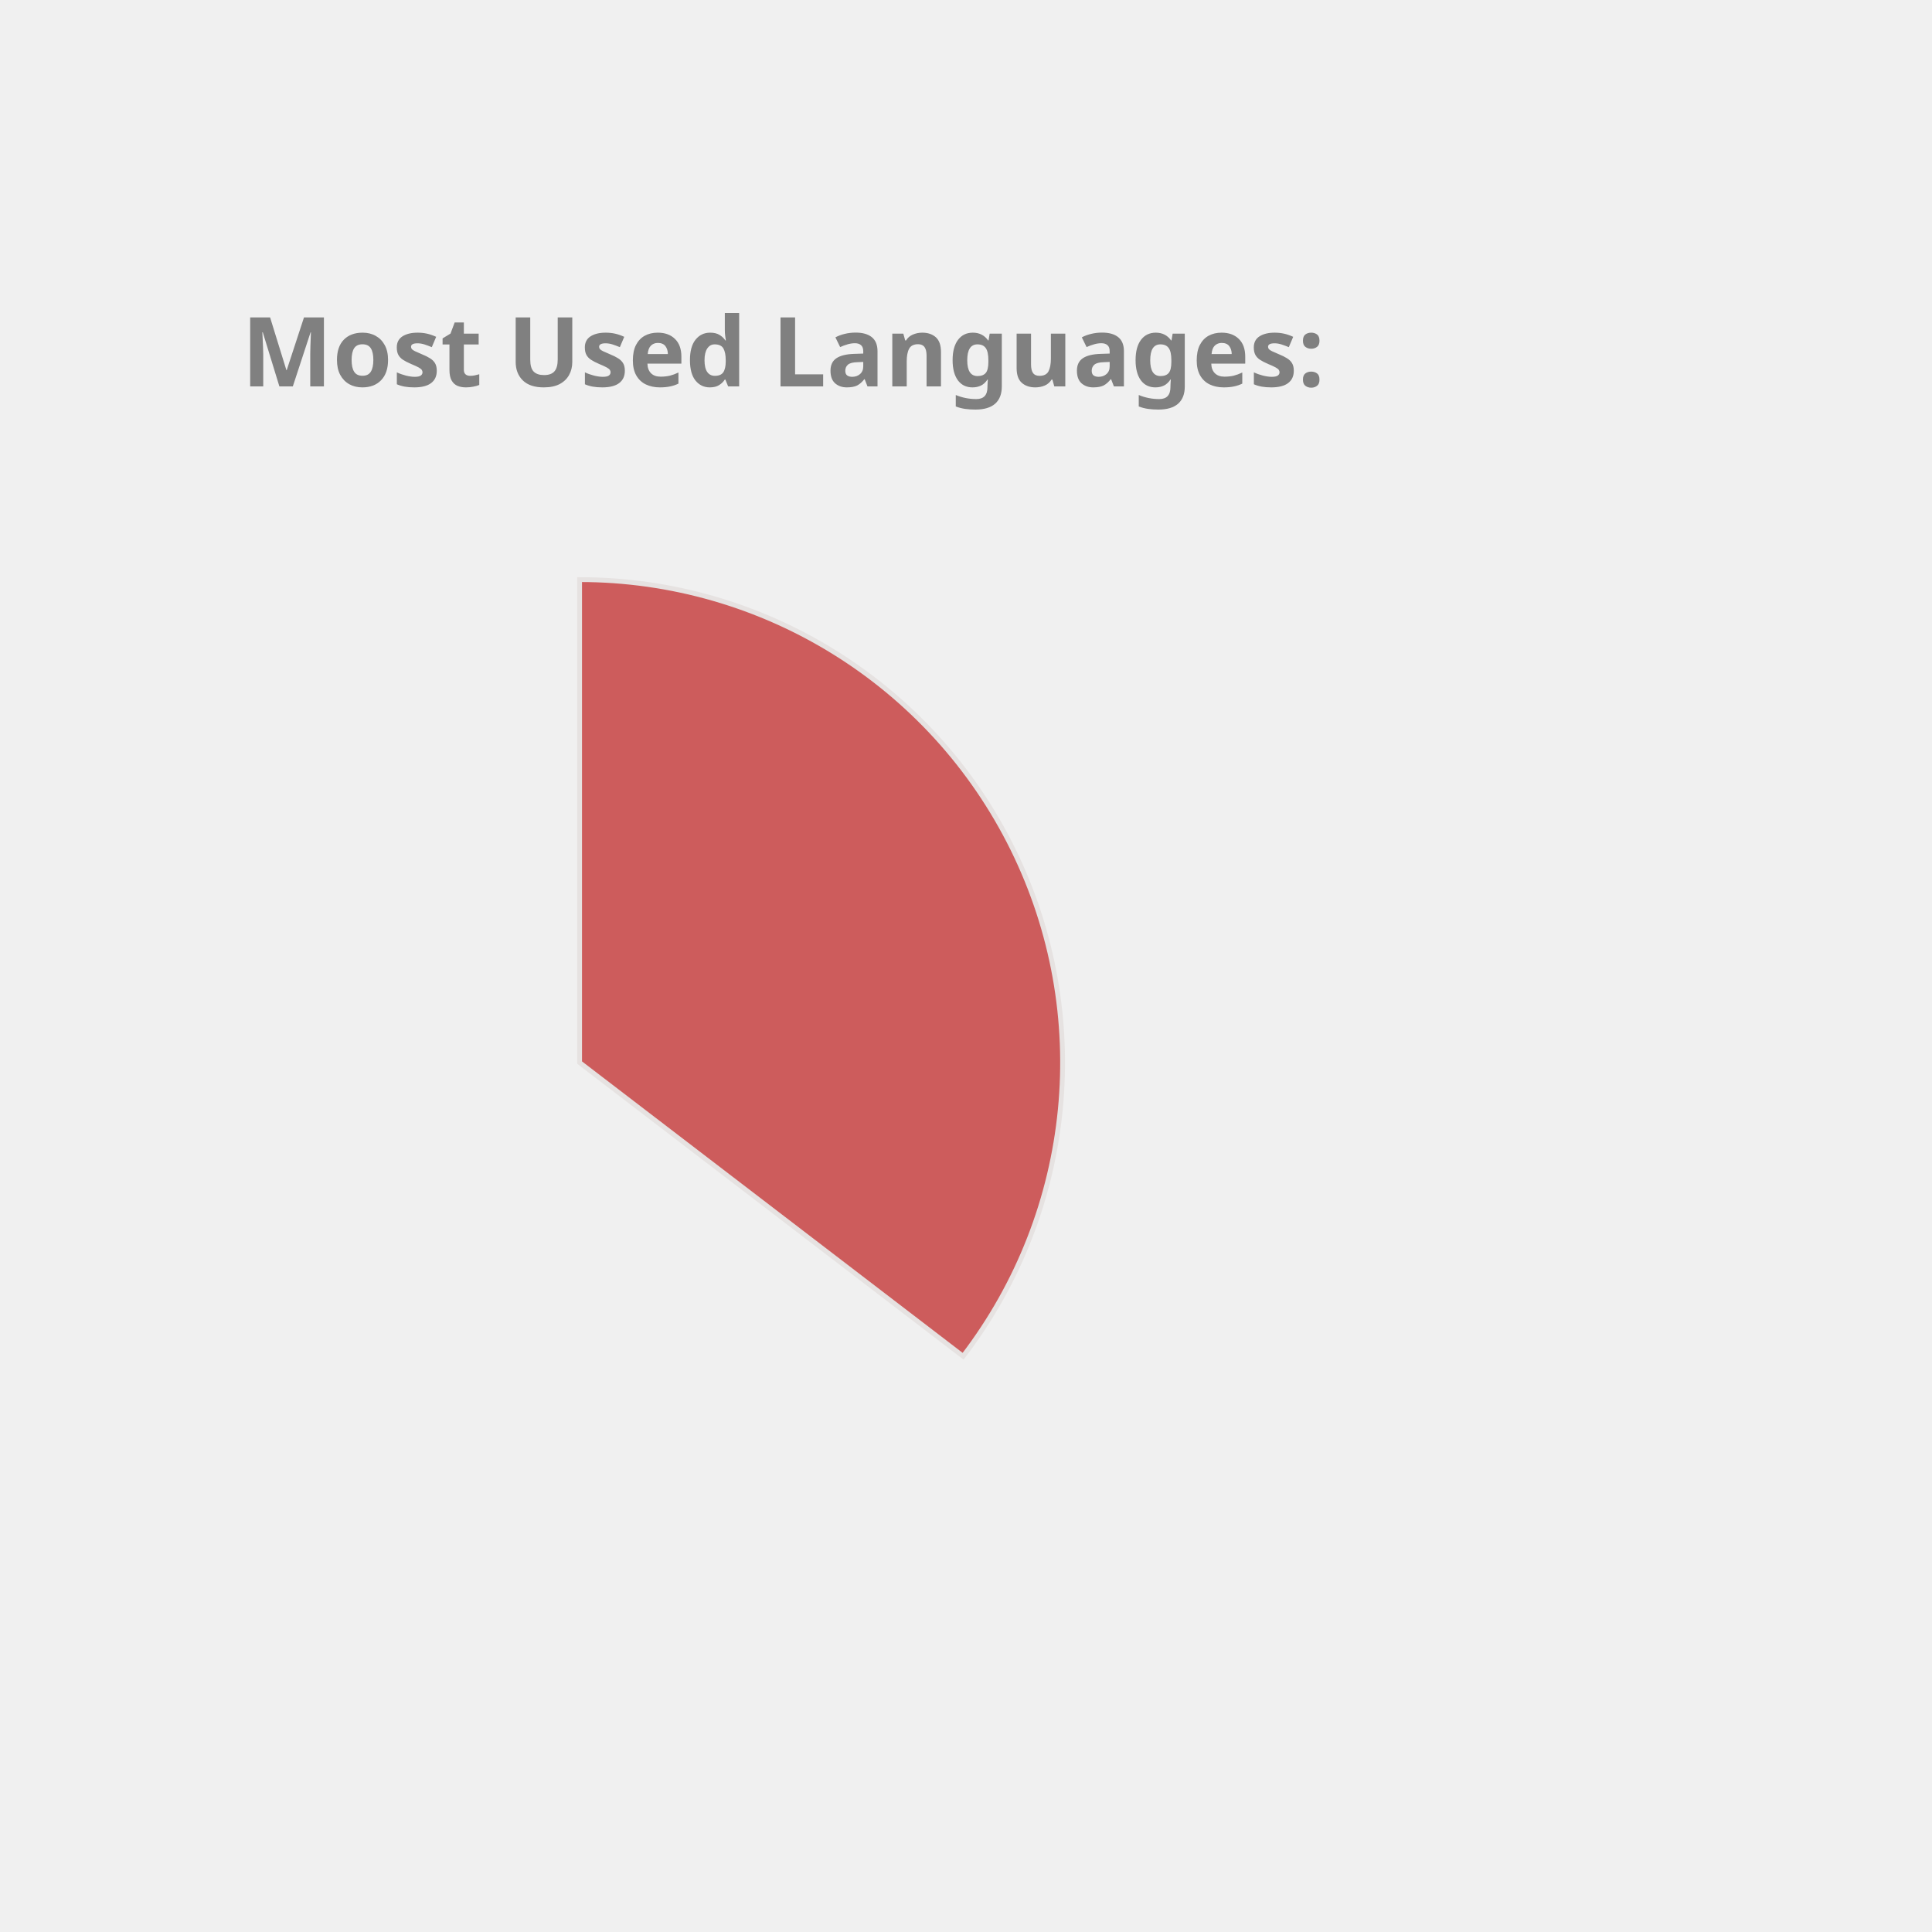
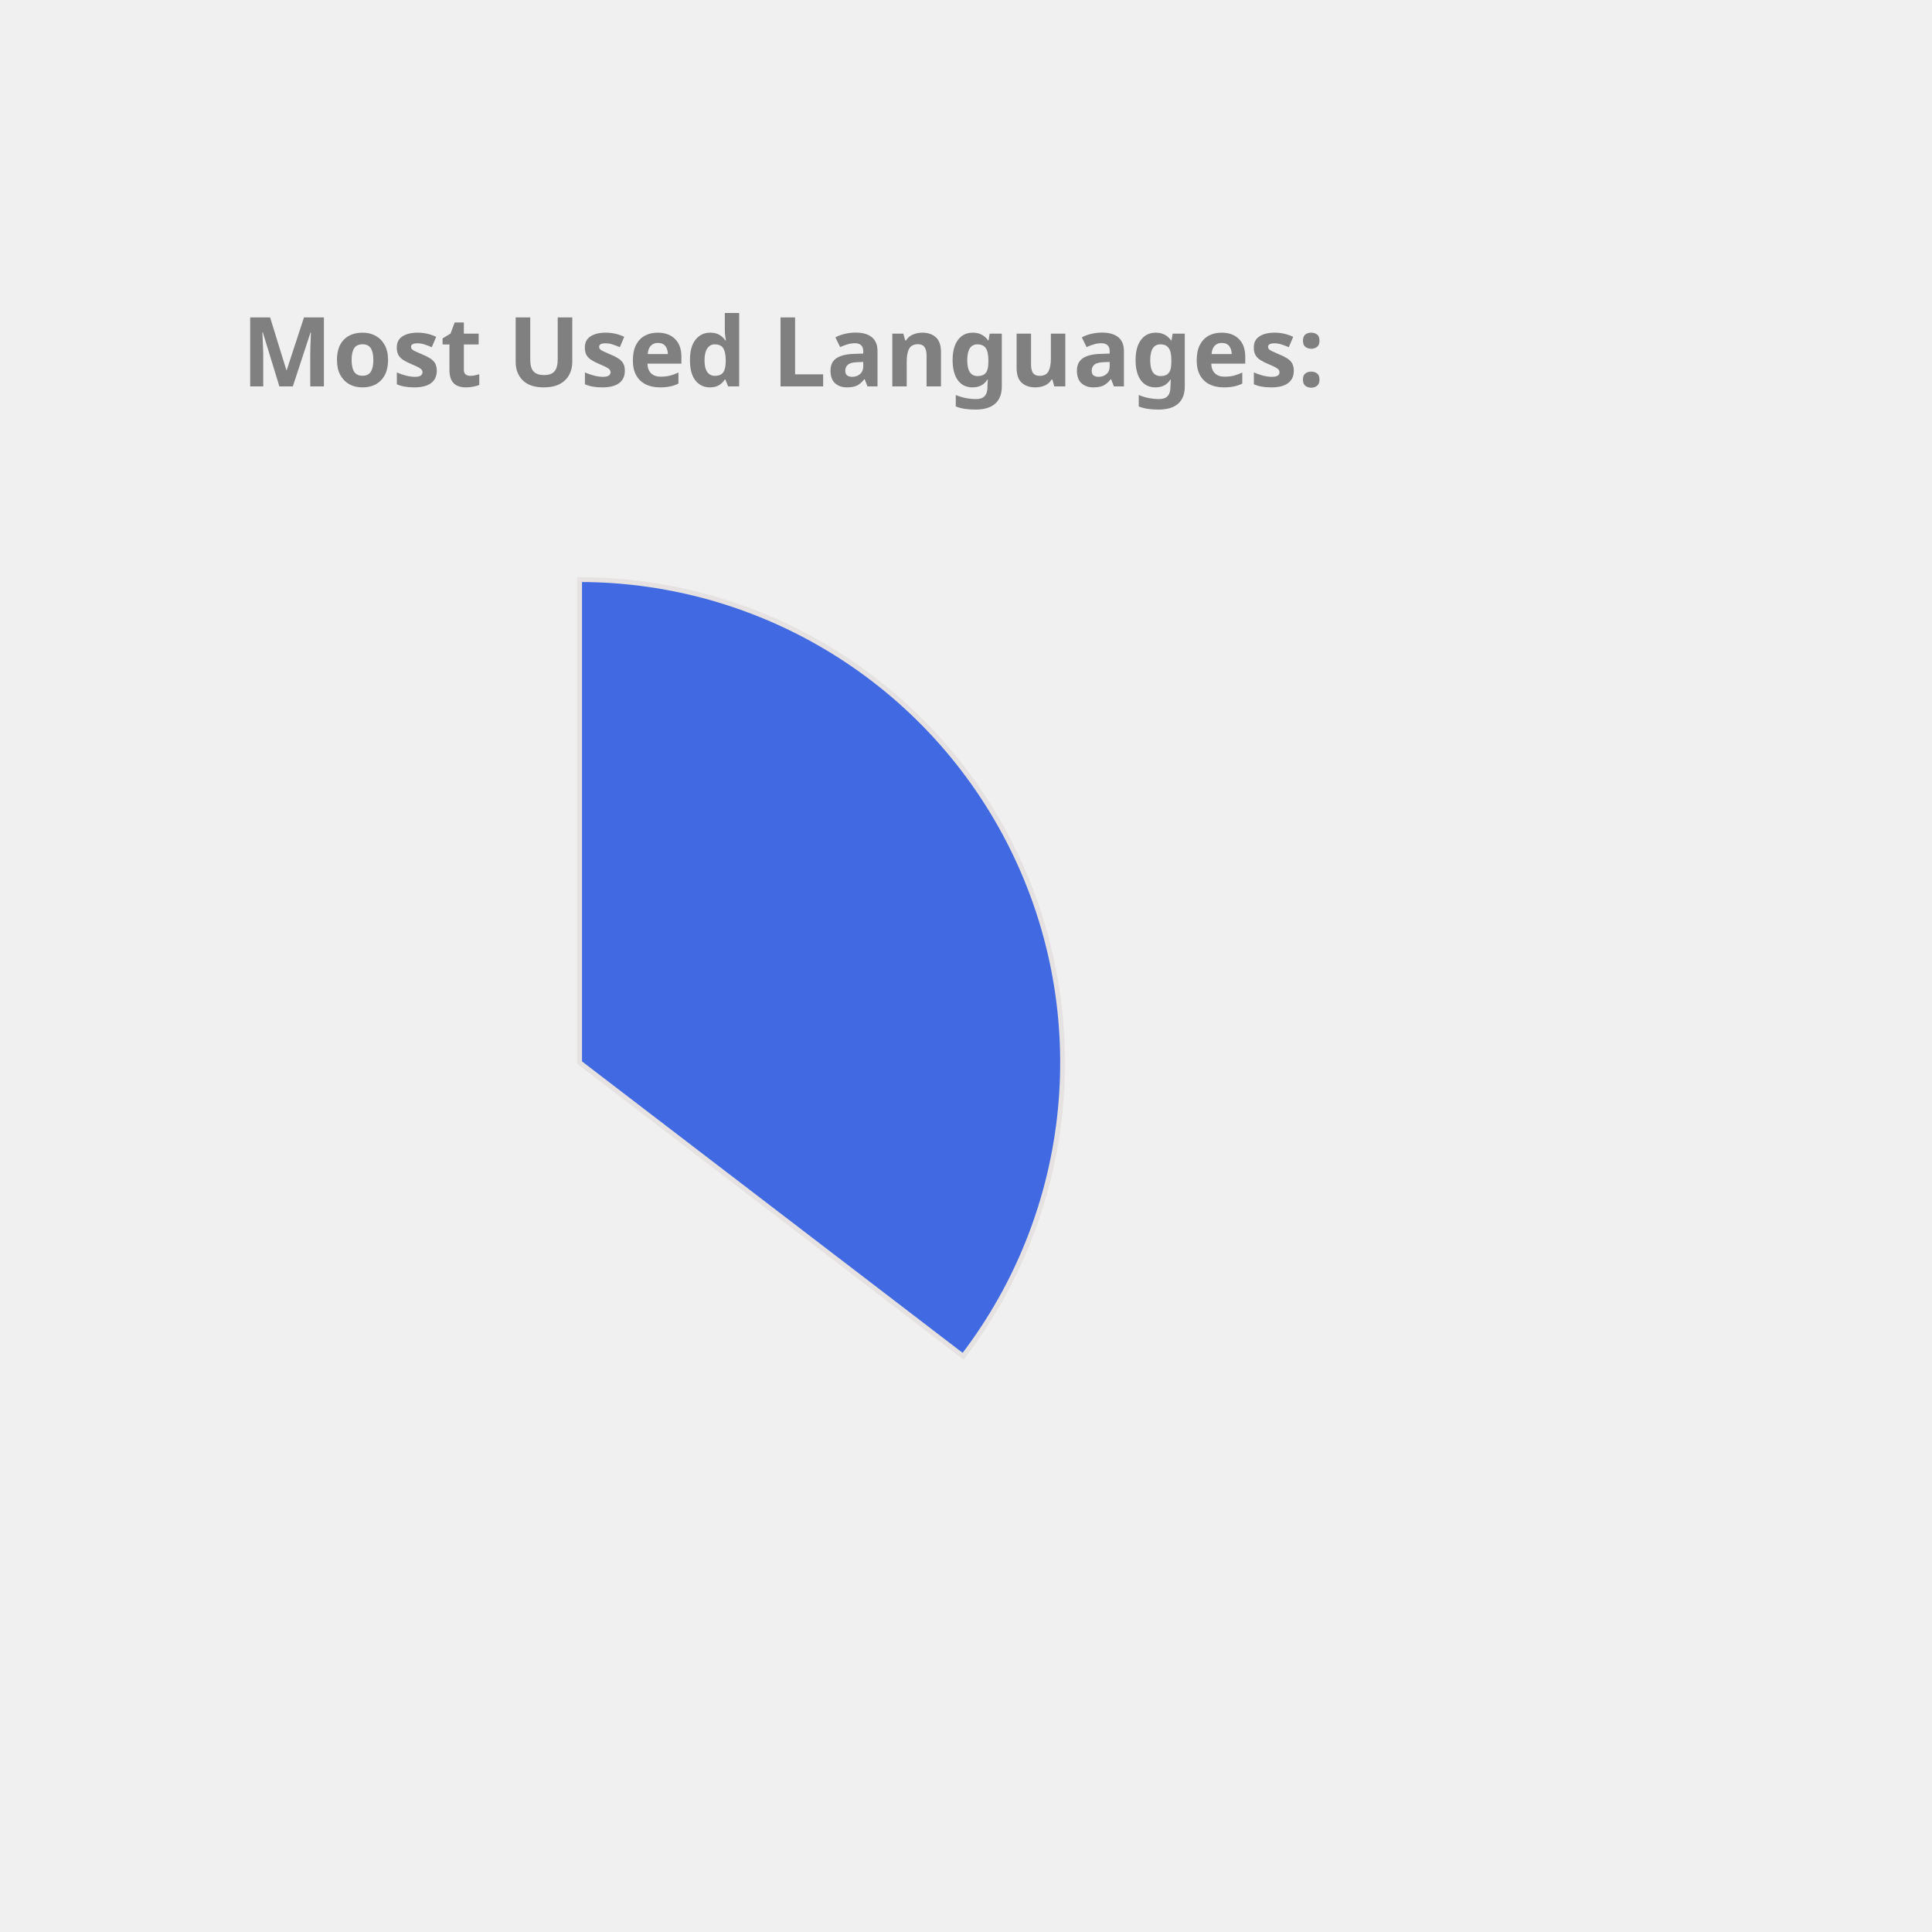
<svg xmlns="http://www.w3.org/2000/svg" height="350px" width="350px" viewBox="0 0 400 400">
  <style> 
        .label {
                font: bold 20px sans-serif;
                color: #404040;
                -webkit-text-stroke: 1px white;
        }

        path {
                stroke: #E6E2E1;
                stroke-width: 1px;
                transform: translate(60px, 100px);
        }

        .path_1 {
                animation: fadeIn 5s linear forwards;
        }

        .path_2 {
                transform: scale(0);
                animation: fadeIn 5s linear forwards 5s;
        }


        
        .path_3 {
                transform: scale(0);
                animation: fadeIn 5s linear forwards 10s;
        }


        .path_4 {
                transform: scale(0);
                animation: fadeIn 5s linear forwards 15s;
        }

        .path_5 {
                transform: scale(0);
                animation: fadeIn 5s linear forwards 20s;
        }

        .path_6 {
                transform: scale(0);
                animation: fadeIn 5s linear forwards 25s;
        }

        .path_7 {
                transform: scale(0);
                animation: fadeIn 5s linear forwards 30s;
        }

        .path_8 {
                transform: scale(0);
                animation: fadeIn 5s linear forwards 35s;
        }

        .path_9 {
                transform: scale(0);
                animation: fadeIn 5s linear forwards 40s;
        }

        .path_10 {
                transform: scale(0);
                animation: fadeIn 5s linear forwards 45s;
        }

        @keyframes fadeIn {
                0% {                        
                        transform: translate(250px, 300px) rotate(0deg) scale(0);
                        
                }
                50% {
                        transform: translate(150px, 220px) rotate(180deg) scale(0.5);
                        
                }
                
                100% {
                        transform: translate(60px, 120px) rotate(360deg) scale(1);
                        
                }
        }
        .txt_1 {
                opacity: 0;
                animation: txtShow 5s linear forwards 0s;
        }

        .txt_2 {
                opacity: 0;
                animation: txtShow 5s linear forwards 5s;
        }

        .txt_3 {
                opacity: 0;
                animation: txtShow 5s linear forwards 10s;
        }

        .txt_4 {
                opacity: 0;
                animation: txtShow 5s linear forwards 15s;
        }

        .txt_5 {
                opacity: 0;
                animation: txtShow 5s linear forwards 20s;
        }

        .txt_6 {
                opacity: 0;
                animation: txtShow 5s linear forwards 25s;
        }

        .txt_7 {
                opacity: 0;
                animation: txtShow 5s linear forwards 30s;
        }

        .txt_8 {
                opacity: 0;
                animation: txtShow 5s linear forwards 35s;
        }

        .txt_9 {
                opacity: 0;
                animation: txtShow 5s linear forwards 40s;
        }

        .txt_10 {
                opacity: 0;
                animation: txtShow 5s linear forwards 45s;
        }

        @keyframes txtShow {
                0% {                        
                        opacity: 0;
                        transform: translate(0px, 0px) scale(0);
                }
                100% {
                        opacity: 1;
                        transform: translate(0px, 0px) scale(1);
                        
                }
        }
</style>
-   <path class="path_1" d="M 60,120 L 60,20 A 100,100 0 0 1 139.399,180.793 Z" fill="IndianRed" stroke="#fff" stroke-width="2" />
-   <text class="txt_1" x="260" y="150" fill="IndianRed" stroke="IndianRed" stroke-width="1">Java</text>
-   <path class="path_2" d="M 60,120 L 139.399,180.793 A 100,100 0 0 1 -26.707,169.819 Z" fill="Orchid" stroke="#fff" stroke-width="2" />
-   <text class="txt_2" x="260" y="170" fill="Orchid" stroke="Orchid" stroke-width="1">TypeScript</text>
-   <path class="path_3" d="M 60,120 L -26.707,169.819 A 100,100 0 0 1 -29.664,75.724 Z" fill="RoyalBlue" stroke="#fff" stroke-width="2" />
-   <text class="txt_3" x="260" y="190" fill="RoyalBlue" stroke="RoyalBlue" stroke-width="1">JavaScript</text>
-   <path class="path_4" d="M 60,120 L -29.664,75.724 A 100,100 0 0 1 -11.594,50.183 Z" fill="DodgerBlue" stroke="#fff" stroke-width="2" />
-   <text class="txt_4" x="260" y="210" fill="DodgerBlue" stroke="DodgerBlue" stroke-width="1">HTML</text>
-   <path class="path_5" d="M 60,120 L -11.594,50.183 A 100,100 0 0 1 9.096,33.926 Z" fill="Tomato" stroke="#fff" stroke-width="2" />
-   <text class="txt_5" x="260" y="230" fill="Tomato" stroke="Tomato" stroke-width="1">CSS</text>
-   <path class="path_6" d="M 60,120 L 9.096,33.926 A 100,100 0 0 1 32.101,23.971 Z" fill="SteelBlue" stroke="#fff" stroke-width="2" />
-   <text class="txt_6" x="260" y="250" fill="SteelBlue" stroke="SteelBlue" stroke-width="1">Sass</text>
-   <path class="path_7" d="M 60,120 L 32.101,23.971 A 100,100 0 0 1 41.262,21.771 Z" fill="Pink" stroke="#fff" stroke-width="2" />
-   <text class="txt_7" x="260" y="270" fill="Pink" stroke="Pink" stroke-width="1">Python</text>
-   <path class="path_8" d="M 60,120 L 41.262,21.771 A 100,100 0 0 1 49.964,20.505 Z" fill="DarkKhaki" stroke="#fff" stroke-width="2" />
-   <text class="txt_8" x="260" y="290" fill="DarkKhaki" stroke="DarkKhaki" stroke-width="1">Batchfile</text>
-   <path class="path_9" d="M 60,120 L 49.964,20.505 A 100,100 0 0 1 54.348,20.16 Z" fill="Salmon" stroke="#fff" stroke-width="2" />
-   <text class="txt_9" x="260" y="310" fill="Salmon" stroke="Salmon" stroke-width="1">Mustache</text>
-   <path class="path_10" d="M 60,120 L 54.348,20.16 A 100,100 0 0 1 58.115,20.018 Z" fill="Orange" stroke="#fff" stroke-width="2" />
-   <text class="txt_10" x="260" y="330" fill="Orange" stroke="Orange" stroke-width="1">SCSS</text>
+   <path class="path_1" d="M 60,120 L 60,20 A 100,100 0 0 1 139.399,180.793 Z" fill="RoyalBlue" stroke="#fff" stroke-width="2" />
+   <text class="txt_1" x="260" y="150" fill="RoyalBlue" stroke="RoyalBlue" stroke-width="1">Java</text>
+   <path class="path_2" d="M 60,120 L 139.399,180.793 A 100,100 0 0 1 -26.707,169.819 Z" fill="MediumAquaMarine" stroke="#fff" stroke-width="2" />
+   <text class="txt_2" x="260" y="170" fill="MediumAquaMarine" stroke="MediumAquaMarine" stroke-width="1">TypeScript</text>
+   <path class="path_3" d="M 60,120 L -26.707,169.819 A 100,100 0 0 1 -29.664,75.724 Z" fill="DodgerBlue" stroke="#fff" stroke-width="2" />
+   <text class="txt_3" x="260" y="190" fill="DodgerBlue" stroke="DodgerBlue" stroke-width="1">JavaScript</text>
+   <path class="path_4" d="M 60,120 L -29.664,75.724 A 100,100 0 0 1 -11.594,50.183 Z" fill="RosyBrown" stroke="#fff" stroke-width="2" />
+   <text class="txt_4" x="260" y="210" fill="RosyBrown" stroke="RosyBrown" stroke-width="1">HTML</text>
+   <path class="path_5" d="M 60,120 L -11.594,50.183 A 100,100 0 0 1 9.096,33.926 Z" fill="DarkKhaki" stroke="#fff" stroke-width="2" />
+   <text class="txt_5" x="260" y="230" fill="DarkKhaki" stroke="DarkKhaki" stroke-width="1">CSS</text>
+   <path class="path_6" d="M 60,120 L 9.096,33.926 A 100,100 0 0 1 32.101,23.971 Z" fill="Gold" stroke="#fff" stroke-width="2" />
+   <text class="txt_6" x="260" y="250" fill="Gold" stroke="Gold" stroke-width="1">Sass</text>
+   <path class="path_7" d="M 60,120 L 32.101,23.971 A 100,100 0 0 1 41.262,21.771 Z" fill="Crimson" stroke="#fff" stroke-width="2" />
+   <text class="txt_7" x="260" y="270" fill="Crimson" stroke="Crimson" stroke-width="1">Python</text>
+   <path class="path_8" d="M 60,120 L 41.262,21.771 A 100,100 0 0 1 49.964,20.505 Z" fill="SteelBlue" stroke="#fff" stroke-width="2" />
+   <text class="txt_8" x="260" y="290" fill="SteelBlue" stroke="SteelBlue" stroke-width="1">Batchfile</text>
+   <path class="path_9" d="M 60,120 L 49.964,20.505 A 100,100 0 0 1 54.348,20.16 Z" fill="Tomato" stroke="#fff" stroke-width="2" />
+   <text class="txt_9" x="260" y="310" fill="Tomato" stroke="Tomato" stroke-width="1">Mustache</text>
+   <path class="path_10" d="M 60,120 L 54.348,20.16 A 100,100 0 0 1 58.115,20.018 Z" fill="Salmon" stroke="#fff" stroke-width="2" />
+   <text class="txt_10" x="260" y="330" fill="Salmon" stroke="Salmon" stroke-width="1">SCSS</text>
  <g class="label">
    <text x="50" y="80" fill="grey">Most Used Languages:</text>
  </g>
</svg>
